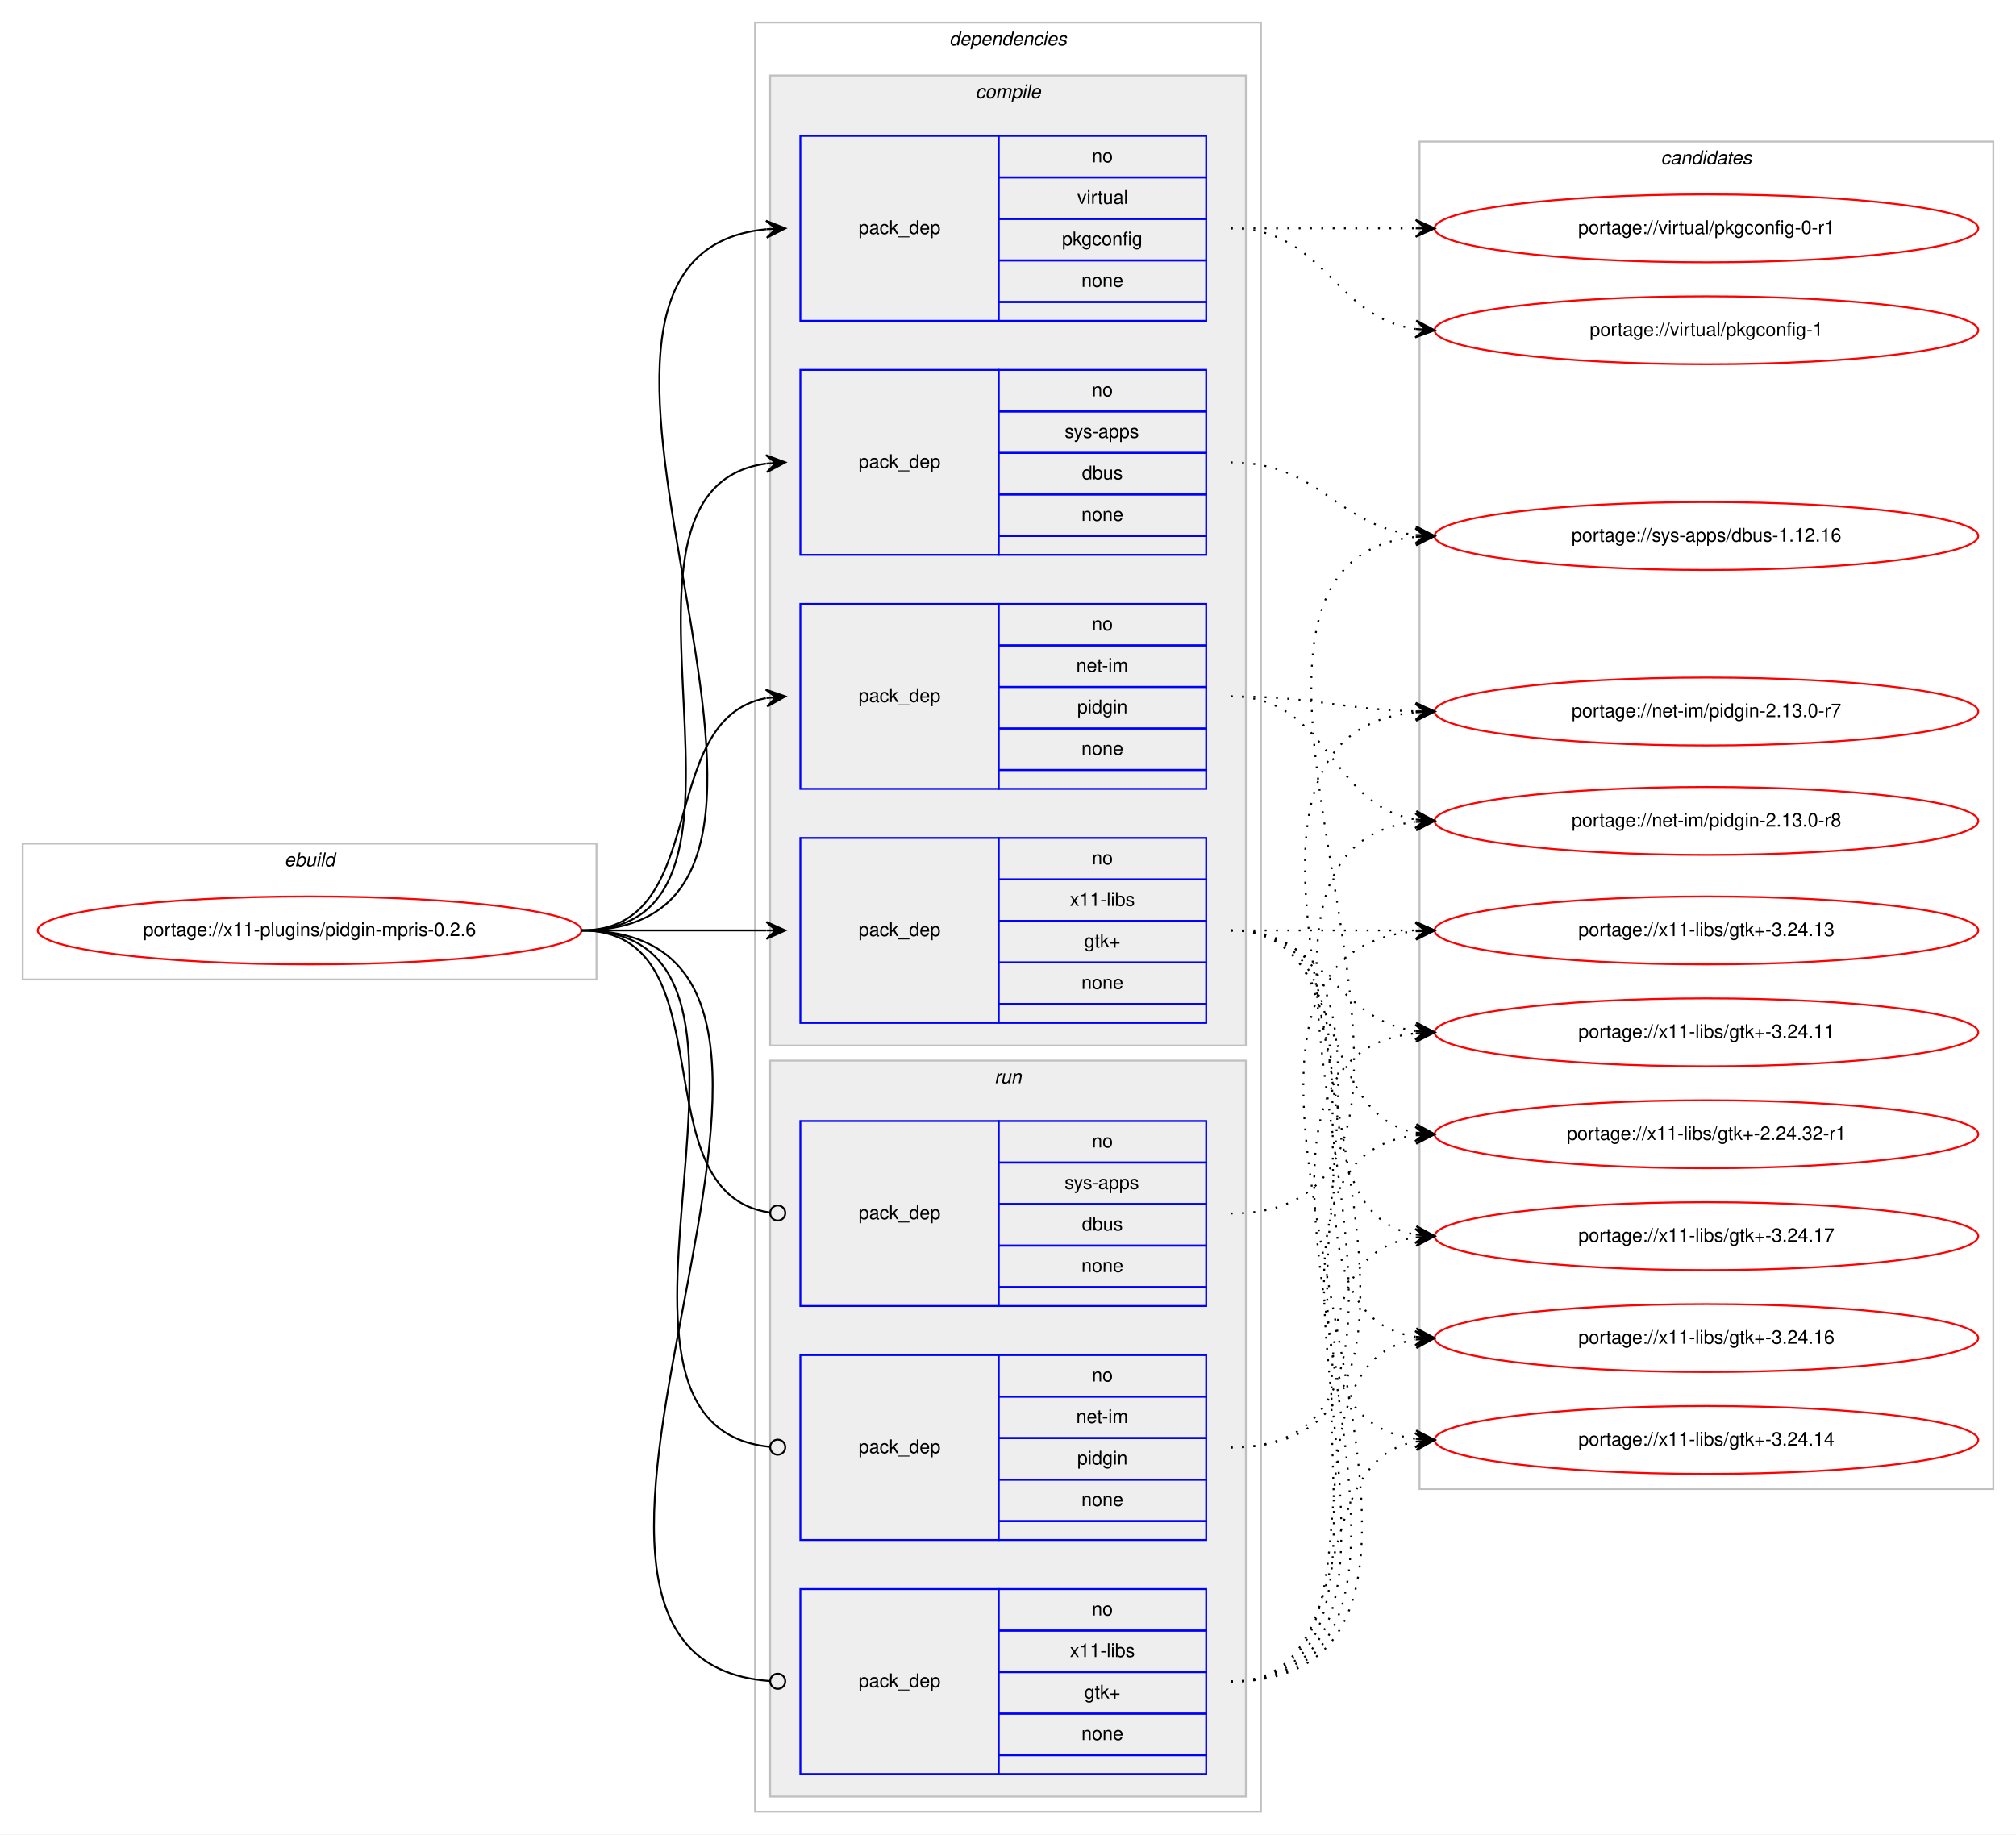
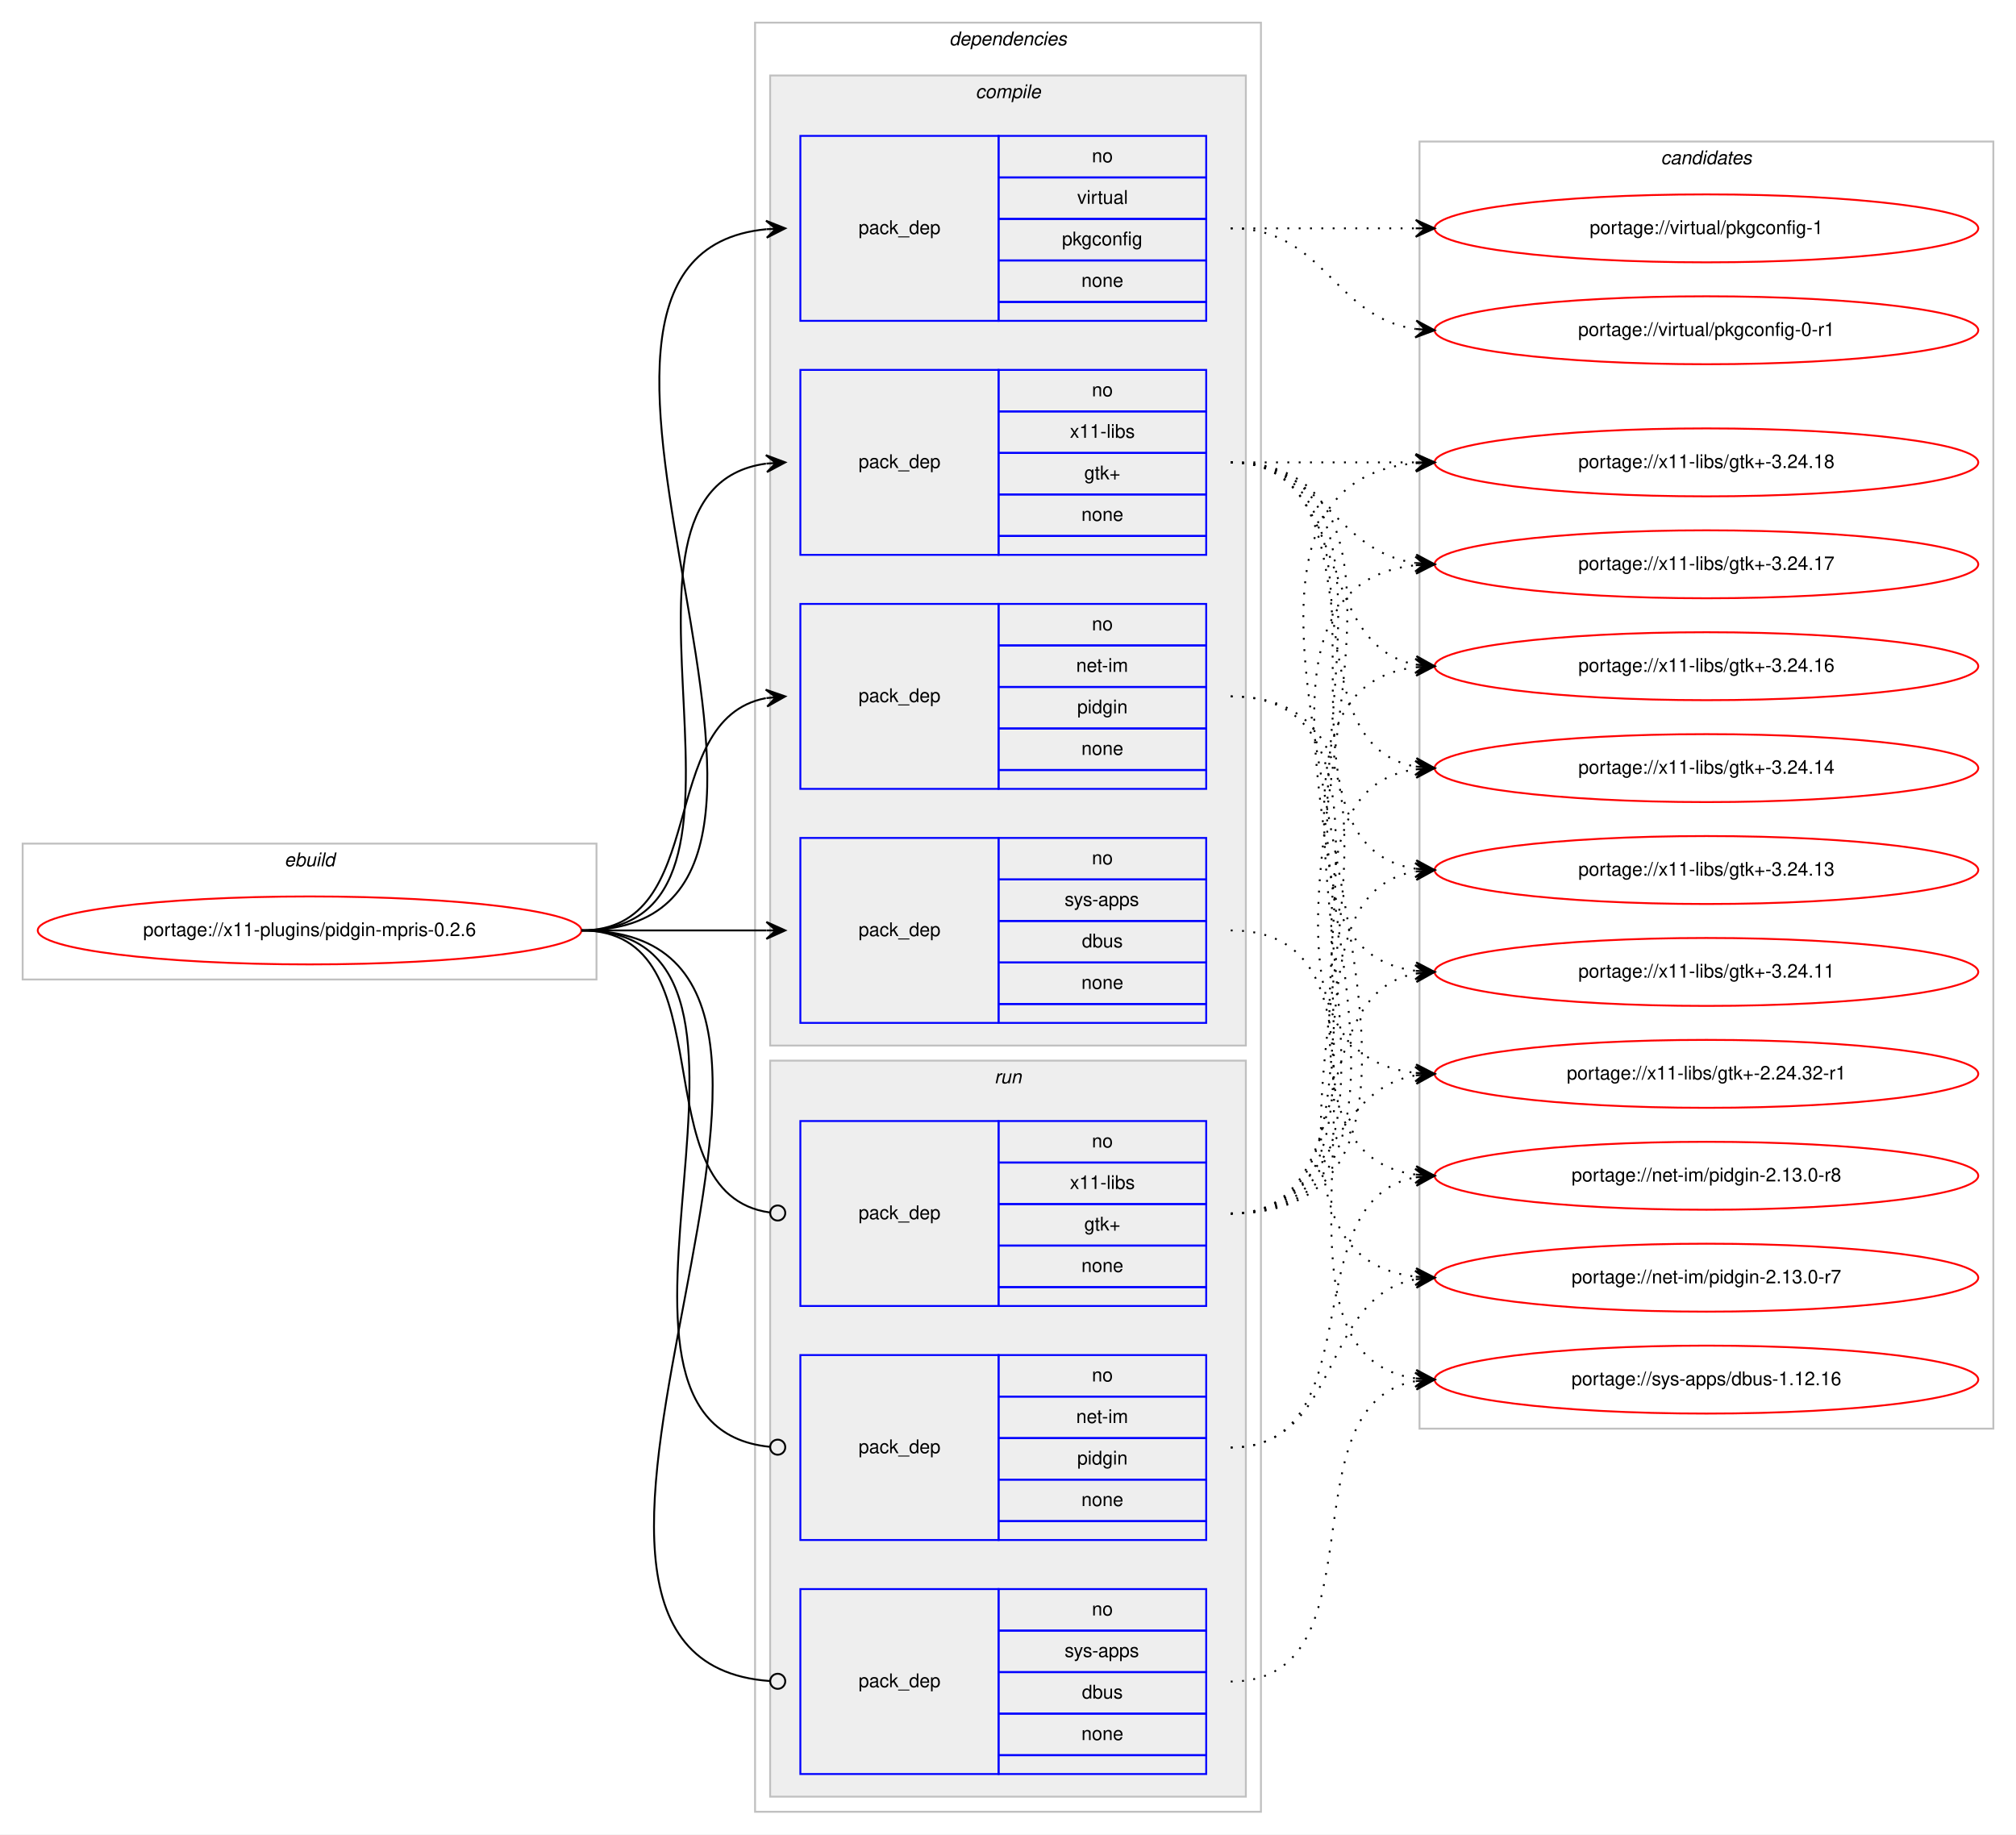
<svg xmlns="http://www.w3.org/2000/svg" xmlns:xlink="http://www.w3.org/1999/xlink" width="1068pt" height="972pt" viewBox="0.00 0.00 1068.00 972.00">
  <g id="graph0" class="graph" transform="scale(1 1) rotate(0) translate(4 968)">
    <polygon fill="#ffffff" stroke="transparent" points="-4,4 -4,-968 1064,-968 1064,4 -4,4" />
    <g id="clust1" class="cluster">
      <polygon fill="none" stroke="#c0c0c0" points="8,-449 8,-521 312,-521 312,-449 8,-449" />
      <text text-anchor="start" x="146.663" y="-509" font-family="Helvetica,sans-Serif" font-style="italic" font-size="10.00" fill="#000000">ebuild</text>
    </g>
    <g id="clust2" class="cluster">
      <polygon fill="none" stroke="#c0c0c0" points="396,-8 396,-956 664,-956 664,-8 396,-8" />
      <text text-anchor="start" x="498.875" y="-944" font-family="Helvetica,sans-Serif" font-style="italic" font-size="10.00" fill="#000000">dependencies</text>
    </g>
    <g id="clust3" class="cluster">
      <polygon fill="#eeeeee" stroke="#c0c0c0" points="404,-414 404,-928 656,-928 656,-414 404,-414" />
      <text text-anchor="start" x="512.778" y="-916" font-family="Helvetica,sans-Serif" font-style="italic" font-size="10.00" fill="#000000">compile</text>
    </g>
    <g id="clust9" class="cluster">
      <polygon fill="#eeeeee" stroke="#c0c0c0" points="404,-16 404,-406 656,-406 656,-16 404,-16" />
      <text text-anchor="start" x="522.777" y="-394" font-family="Helvetica,sans-Serif" font-style="italic" font-size="10.00" fill="#000000">run</text>
    </g>
    <g id="clust13" class="cluster">
-       <polygon fill="none" stroke="#c0c0c0" points="748,-179 748,-893 1052,-893 1052,-179 748,-179" />
+       <polygon fill="none" stroke="#c0c0c0" points="748,-211 748,-893 1052,-893 1052,-211 748,-211" />
      <text text-anchor="start" x="875.824" y="-881" font-family="Helvetica,sans-Serif" font-style="italic" font-size="10.00" fill="#000000">candidates</text>
    </g>
    <g id="node1" class="node">
      <g id="a_node1">
        <a xlink:href="../x11-plugins/pidgin-mpris-0.2.6.svg" xlink:title="portage://x11-plugins/pidgin-mpris-0.2.6">
          <ellipse fill="none" stroke="#ff0000" cx="160" cy="-475" rx="144" ry="18" />
          <text text-anchor="middle" x="160" y="-472" font-family="Helvetica,sans-Serif" font-size="10.00" fill="#000000">portage://x11-plugins/pidgin-mpris-0.2.6</text>
        </a>
      </g>
    </g>
    <g id="node2" class="node">
      <polygon fill="none" stroke="#0000ff" points="420,-550 420,-648 525,-648 525,-550 420,-550" />
      <text text-anchor="start" x="450.823" y="-596" font-family="Helvetica,sans-Serif" font-size="10.00" fill="#000000">pack_dep</text>
      <polygon fill="none" stroke="#0000ff" points="525,-626 525,-648 635,-648 635,-626 525,-626" />
      <text text-anchor="start" x="574.441" y="-634" font-family="Helvetica,sans-Serif" font-size="10.00" fill="#000000">no</text>
      <polygon fill="none" stroke="#0000ff" points="525,-604 525,-626 635,-626 635,-604 525,-604" />
      <text text-anchor="start" x="566.113" y="-612" font-family="Helvetica,sans-Serif" font-size="10.00" fill="#000000">net-im</text>
      <polygon fill="none" stroke="#0000ff" points="525,-582 525,-604 635,-604 635,-582 525,-582" />
      <text text-anchor="start" x="566.663" y="-590" font-family="Helvetica,sans-Serif" font-size="10.00" fill="#000000">pidgin</text>
      <polygon fill="none" stroke="#0000ff" points="525,-560 525,-582 635,-582 635,-560 525,-560" />
      <text text-anchor="start" x="568.882" y="-568" font-family="Helvetica,sans-Serif" font-size="10.00" fill="#000000">none</text>
      <polygon fill="none" stroke="#0000ff" points="525,-550 525,-560 635,-560 635,-550 525,-550" />
    </g>
    <g id="edge1" class="edge">
      <path fill="none" stroke="#000000" d="M304,-475C373.373,-475 342.506,-586.726 401.698,-598.073" />
      <polygon fill="#000000" stroke="#000000" points="412,-599 401.637,-602.586 407.02,-598.552 402.04,-598.104 402.04,-598.104 402.04,-598.104 407.02,-598.552 402.443,-593.622 412,-599 412,-599" />
    </g>
    <g id="node3" class="node">
-       <polygon fill="none" stroke="#0000ff" points="420,-674 420,-772 525,-772 525,-674 420,-674" />
-       <text text-anchor="start" x="450.823" y="-720" font-family="Helvetica,sans-Serif" font-size="10.00" fill="#000000">pack_dep</text>
-       <polygon fill="none" stroke="#0000ff" points="525,-750 525,-772 635,-772 635,-750 525,-750" />
-       <text text-anchor="start" x="574.441" y="-758" font-family="Helvetica,sans-Serif" font-size="10.00" fill="#000000">no</text>
-       <polygon fill="none" stroke="#0000ff" points="525,-728 525,-750 635,-750 635,-728 525,-728" />
-       <text text-anchor="start" x="559.997" y="-736" font-family="Helvetica,sans-Serif" font-size="10.00" fill="#000000">sys-apps</text>
-       <polygon fill="none" stroke="#0000ff" points="525,-706 525,-728 635,-728 635,-706 525,-706" />
-       <text text-anchor="start" x="569.162" y="-714" font-family="Helvetica,sans-Serif" font-size="10.00" fill="#000000">dbus</text>
-       <polygon fill="none" stroke="#0000ff" points="525,-684 525,-706 635,-706 635,-684 525,-684" />
-       <text text-anchor="start" x="568.882" y="-692" font-family="Helvetica,sans-Serif" font-size="10.00" fill="#000000">none</text>
-       <polygon fill="none" stroke="#0000ff" points="525,-674 525,-684 635,-684 635,-674 525,-674" />
+       <polygon fill="none" stroke="#0000ff" points="420,-426 420,-524 525,-524 525,-426 420,-426" />
+       <text text-anchor="start" x="450.823" y="-472" font-family="Helvetica,sans-Serif" font-size="10.00" fill="#000000">pack_dep</text>
+       <polygon fill="none" stroke="#0000ff" points="525,-502 525,-524 635,-524 635,-502 525,-502" />
+       <text text-anchor="start" x="574.441" y="-510" font-family="Helvetica,sans-Serif" font-size="10.00" fill="#000000">no</text>
+       <polygon fill="none" stroke="#0000ff" points="525,-480 525,-502 635,-502 635,-480 525,-480" />
+       <text text-anchor="start" x="559.997" y="-488" font-family="Helvetica,sans-Serif" font-size="10.00" fill="#000000">sys-apps</text>
+       <polygon fill="none" stroke="#0000ff" points="525,-458 525,-480 635,-480 635,-458 525,-458" />
+       <text text-anchor="start" x="569.162" y="-466" font-family="Helvetica,sans-Serif" font-size="10.00" fill="#000000">dbus</text>
+       <polygon fill="none" stroke="#0000ff" points="525,-436 525,-458 635,-458 635,-436 525,-436" />
+       <text text-anchor="start" x="568.882" y="-444" font-family="Helvetica,sans-Serif" font-size="10.00" fill="#000000">none</text>
+       <polygon fill="none" stroke="#0000ff" points="525,-426 525,-436 635,-436 635,-426 525,-426" />
    </g>
    <g id="edge2" class="edge">
-       <path fill="none" stroke="#000000" d="M304,-475C420.581,-475 299.567,-708.212 401.762,-722.332" />
-       <polygon fill="#000000" stroke="#000000" points="412,-723 401.728,-726.839 407.011,-722.674 402.021,-722.349 402.021,-722.349 402.021,-722.349 407.011,-722.674 402.314,-717.858 412,-723 412,-723" />
+       <path fill="none" stroke="#000000" d="M304,-475C348.438,-475 362.02,-475 401.878,-475" />
+       <polygon fill="#000000" stroke="#000000" points="412,-475 402,-479.5 407,-475 402,-475 402,-475 402,-475 407,-475 402,-470.5 412,-475 412,-475" />
    </g>
    <g id="node4" class="node">
      <polygon fill="none" stroke="#0000ff" points="420,-798 420,-896 525,-896 525,-798 420,-798" />
      <text text-anchor="start" x="450.823" y="-844" font-family="Helvetica,sans-Serif" font-size="10.00" fill="#000000">pack_dep</text>
      <polygon fill="none" stroke="#0000ff" points="525,-874 525,-896 635,-896 635,-874 525,-874" />
      <text text-anchor="start" x="574.441" y="-882" font-family="Helvetica,sans-Serif" font-size="10.00" fill="#000000">no</text>
      <polygon fill="none" stroke="#0000ff" points="525,-852 525,-874 635,-874 635,-852 525,-852" />
      <text text-anchor="start" x="566.668" y="-860" font-family="Helvetica,sans-Serif" font-size="10.00" fill="#000000">virtual</text>
      <polygon fill="none" stroke="#0000ff" points="525,-830 525,-852 635,-852 635,-830 525,-830" />
      <text text-anchor="start" x="558.604" y="-838" font-family="Helvetica,sans-Serif" font-size="10.00" fill="#000000">pkgconfig</text>
      <polygon fill="none" stroke="#0000ff" points="525,-808 525,-830 635,-830 635,-808 525,-808" />
      <text text-anchor="start" x="568.882" y="-816" font-family="Helvetica,sans-Serif" font-size="10.00" fill="#000000">none</text>
      <polygon fill="none" stroke="#0000ff" points="525,-798 525,-808 635,-808 635,-798 525,-798" />
    </g>
    <g id="edge3" class="edge">
      <path fill="none" stroke="#000000" d="M304,-475C472.63,-475 249.361,-831.899 401.916,-846.537" />
      <polygon fill="#000000" stroke="#000000" points="412,-847 401.804,-851.037 407.005,-846.771 402.01,-846.541 402.01,-846.541 402.01,-846.541 407.005,-846.771 402.217,-842.046 412,-847 412,-847" />
    </g>
    <g id="node5" class="node">
-       <polygon fill="none" stroke="#0000ff" points="420,-426 420,-524 525,-524 525,-426 420,-426" />
-       <text text-anchor="start" x="450.823" y="-472" font-family="Helvetica,sans-Serif" font-size="10.00" fill="#000000">pack_dep</text>
-       <polygon fill="none" stroke="#0000ff" points="525,-502 525,-524 635,-524 635,-502 525,-502" />
-       <text text-anchor="start" x="574.441" y="-510" font-family="Helvetica,sans-Serif" font-size="10.00" fill="#000000">no</text>
-       <polygon fill="none" stroke="#0000ff" points="525,-480 525,-502 635,-502 635,-480 525,-480" />
-       <text text-anchor="start" x="562.778" y="-488" font-family="Helvetica,sans-Serif" font-size="10.00" fill="#000000">x11-libs</text>
-       <polygon fill="none" stroke="#0000ff" points="525,-458 525,-480 635,-480 635,-458 525,-458" />
-       <text text-anchor="start" x="570.412" y="-466" font-family="Helvetica,sans-Serif" font-size="10.00" fill="#000000">gtk+</text>
-       <polygon fill="none" stroke="#0000ff" points="525,-436 525,-458 635,-458 635,-436 525,-436" />
-       <text text-anchor="start" x="568.882" y="-444" font-family="Helvetica,sans-Serif" font-size="10.00" fill="#000000">none</text>
-       <polygon fill="none" stroke="#0000ff" points="525,-426 525,-436 635,-436 635,-426 525,-426" />
+       <polygon fill="none" stroke="#0000ff" points="420,-674 420,-772 525,-772 525,-674 420,-674" />
+       <text text-anchor="start" x="450.823" y="-720" font-family="Helvetica,sans-Serif" font-size="10.00" fill="#000000">pack_dep</text>
+       <polygon fill="none" stroke="#0000ff" points="525,-750 525,-772 635,-772 635,-750 525,-750" />
+       <text text-anchor="start" x="574.441" y="-758" font-family="Helvetica,sans-Serif" font-size="10.00" fill="#000000">no</text>
+       <polygon fill="none" stroke="#0000ff" points="525,-728 525,-750 635,-750 635,-728 525,-728" />
+       <text text-anchor="start" x="562.778" y="-736" font-family="Helvetica,sans-Serif" font-size="10.00" fill="#000000">x11-libs</text>
+       <polygon fill="none" stroke="#0000ff" points="525,-706 525,-728 635,-728 635,-706 525,-706" />
+       <text text-anchor="start" x="570.412" y="-714" font-family="Helvetica,sans-Serif" font-size="10.00" fill="#000000">gtk+</text>
+       <polygon fill="none" stroke="#0000ff" points="525,-684 525,-706 635,-706 635,-684 525,-684" />
+       <text text-anchor="start" x="568.882" y="-692" font-family="Helvetica,sans-Serif" font-size="10.00" fill="#000000">none</text>
+       <polygon fill="none" stroke="#0000ff" points="525,-674 525,-684 635,-684 635,-674 525,-674" />
    </g>
    <g id="edge4" class="edge">
-       <path fill="none" stroke="#000000" d="M304,-475C348.438,-475 362.02,-475 401.878,-475" />
-       <polygon fill="#000000" stroke="#000000" points="412,-475 402,-479.5 407,-475 402,-475 402,-475 402,-475 407,-475 402,-470.5 412,-475 412,-475" />
+       <path fill="none" stroke="#000000" d="M304,-475C420.581,-475 299.567,-708.212 401.762,-722.332" />
+       <polygon fill="#000000" stroke="#000000" points="412,-723 401.728,-726.839 407.011,-722.674 402.021,-722.349 402.021,-722.349 402.021,-722.349 407.011,-722.674 402.314,-717.858 412,-723 412,-723" />
    </g>
    <g id="node6" class="node">
      <polygon fill="none" stroke="#0000ff" points="420,-152 420,-250 525,-250 525,-152 420,-152" />
      <text text-anchor="start" x="450.823" y="-198" font-family="Helvetica,sans-Serif" font-size="10.00" fill="#000000">pack_dep</text>
      <polygon fill="none" stroke="#0000ff" points="525,-228 525,-250 635,-250 635,-228 525,-228" />
      <text text-anchor="start" x="574.441" y="-236" font-family="Helvetica,sans-Serif" font-size="10.00" fill="#000000">no</text>
      <polygon fill="none" stroke="#0000ff" points="525,-206 525,-228 635,-228 635,-206 525,-206" />
      <text text-anchor="start" x="566.113" y="-214" font-family="Helvetica,sans-Serif" font-size="10.00" fill="#000000">net-im</text>
      <polygon fill="none" stroke="#0000ff" points="525,-184 525,-206 635,-206 635,-184 525,-184" />
      <text text-anchor="start" x="566.663" y="-192" font-family="Helvetica,sans-Serif" font-size="10.00" fill="#000000">pidgin</text>
      <polygon fill="none" stroke="#0000ff" points="525,-162 525,-184 635,-184 635,-162 525,-162" />
      <text text-anchor="start" x="568.882" y="-170" font-family="Helvetica,sans-Serif" font-size="10.00" fill="#000000">none</text>
      <polygon fill="none" stroke="#0000ff" points="525,-152 525,-162 635,-162 635,-152 525,-152" />
    </g>
    <g id="edge5" class="edge">
      <path fill="none" stroke="#000000" d="M304,-475C432.084,-475 287.581,-212.647 403.952,-201.374" />
      <ellipse fill="none" stroke="#000000" cx="408.004" cy="-201.186" rx="4" ry="4" />
    </g>
    <g id="node7" class="node">
+       <polygon fill="none" stroke="#0000ff" points="420,-28 420,-126 525,-126 525,-28 420,-28" />
+       <text text-anchor="start" x="450.823" y="-74" font-family="Helvetica,sans-Serif" font-size="10.00" fill="#000000">pack_dep</text>
+       <polygon fill="none" stroke="#0000ff" points="525,-104 525,-126 635,-126 635,-104 525,-104" />
+       <text text-anchor="start" x="574.441" y="-112" font-family="Helvetica,sans-Serif" font-size="10.00" fill="#000000">no</text>
+       <polygon fill="none" stroke="#0000ff" points="525,-82 525,-104 635,-104 635,-82 525,-82" />
+       <text text-anchor="start" x="559.997" y="-90" font-family="Helvetica,sans-Serif" font-size="10.00" fill="#000000">sys-apps</text>
+       <polygon fill="none" stroke="#0000ff" points="525,-60 525,-82 635,-82 635,-60 525,-60" />
+       <text text-anchor="start" x="569.162" y="-68" font-family="Helvetica,sans-Serif" font-size="10.00" fill="#000000">dbus</text>
+       <polygon fill="none" stroke="#0000ff" points="525,-38 525,-60 635,-60 635,-38 525,-38" />
+       <text text-anchor="start" x="568.882" y="-46" font-family="Helvetica,sans-Serif" font-size="10.00" fill="#000000">none</text>
+       <polygon fill="none" stroke="#0000ff" points="525,-28 525,-38 635,-38 635,-28 525,-28" />
+     </g>
+     <g id="edge6" class="edge">
+       <path fill="none" stroke="#000000" d="M304,-475C484.511,-475 236.441,-88.958 403.978,-77.271" />
+       <ellipse fill="none" stroke="#000000" cx="408.002" cy="-77.135" rx="4" ry="4" />
+     </g>
+     <g id="node8" class="node">
      <polygon fill="none" stroke="#0000ff" points="420,-276 420,-374 525,-374 525,-276 420,-276" />
      <text text-anchor="start" x="450.823" y="-322" font-family="Helvetica,sans-Serif" font-size="10.00" fill="#000000">pack_dep</text>
      <polygon fill="none" stroke="#0000ff" points="525,-352 525,-374 635,-374 635,-352 525,-352" />
      <text text-anchor="start" x="574.441" y="-360" font-family="Helvetica,sans-Serif" font-size="10.00" fill="#000000">no</text>
      <polygon fill="none" stroke="#0000ff" points="525,-330 525,-352 635,-352 635,-330 525,-330" />
-       <text text-anchor="start" x="559.997" y="-338" font-family="Helvetica,sans-Serif" font-size="10.00" fill="#000000">sys-apps</text>
+       <text text-anchor="start" x="562.778" y="-338" font-family="Helvetica,sans-Serif" font-size="10.00" fill="#000000">x11-libs</text>
      <polygon fill="none" stroke="#0000ff" points="525,-308 525,-330 635,-330 635,-308 525,-308" />
-       <text text-anchor="start" x="569.162" y="-316" font-family="Helvetica,sans-Serif" font-size="10.00" fill="#000000">dbus</text>
+       <text text-anchor="start" x="570.412" y="-316" font-family="Helvetica,sans-Serif" font-size="10.00" fill="#000000">gtk+</text>
      <polygon fill="none" stroke="#0000ff" points="525,-286 525,-308 635,-308 635,-286 525,-286" />
      <text text-anchor="start" x="568.882" y="-294" font-family="Helvetica,sans-Serif" font-size="10.00" fill="#000000">none</text>
      <polygon fill="none" stroke="#0000ff" points="525,-276 525,-286 635,-286 635,-276 525,-276" />
    </g>
-     <g id="edge6" class="edge">
+     <g id="edge7" class="edge">
      <path fill="none" stroke="#000000" d="M304,-475C383.261,-475 333.638,-335.361 403.837,-325.543" />
      <ellipse fill="none" stroke="#000000" cx="408.009" cy="-325.266" rx="4" ry="4" />
-     </g>
-     <g id="node8" class="node">
-       <polygon fill="none" stroke="#0000ff" points="420,-28 420,-126 525,-126 525,-28 420,-28" />
-       <text text-anchor="start" x="450.823" y="-74" font-family="Helvetica,sans-Serif" font-size="10.00" fill="#000000">pack_dep</text>
-       <polygon fill="none" stroke="#0000ff" points="525,-104 525,-126 635,-126 635,-104 525,-104" />
-       <text text-anchor="start" x="574.441" y="-112" font-family="Helvetica,sans-Serif" font-size="10.00" fill="#000000">no</text>
-       <polygon fill="none" stroke="#0000ff" points="525,-82 525,-104 635,-104 635,-82 525,-82" />
-       <text text-anchor="start" x="562.778" y="-90" font-family="Helvetica,sans-Serif" font-size="10.00" fill="#000000">x11-libs</text>
-       <polygon fill="none" stroke="#0000ff" points="525,-60 525,-82 635,-82 635,-60 525,-60" />
-       <text text-anchor="start" x="570.412" y="-68" font-family="Helvetica,sans-Serif" font-size="10.00" fill="#000000">gtk+</text>
-       <polygon fill="none" stroke="#0000ff" points="525,-38 525,-60 635,-60 635,-38 525,-38" />
-       <text text-anchor="start" x="568.882" y="-46" font-family="Helvetica,sans-Serif" font-size="10.00" fill="#000000">none</text>
-       <polygon fill="none" stroke="#0000ff" points="525,-28 525,-38 635,-38 635,-28 525,-28" />
-     </g>
-     <g id="edge7" class="edge">
-       <path fill="none" stroke="#000000" d="M304,-475C484.511,-475 236.441,-88.958 403.978,-77.271" />
-       <ellipse fill="none" stroke="#000000" cx="408.002" cy="-77.135" rx="4" ry="4" />
    </g>
    <g id="node9" class="node">
      <g id="a_node9">
        <a xlink:href="../net-im/pidgin-2.13.0-r8.svg" xlink:title="portage://net-im/pidgin-2.13.0-r8">
-           <ellipse fill="none" stroke="#ff0000" cx="900" cy="-533" rx="144" ry="18" />
-           <text text-anchor="middle" x="900" y="-530" font-family="Helvetica,sans-Serif" font-size="10.00" fill="#000000">portage://net-im/pidgin-2.13.0-r8</text>
+           <ellipse fill="none" stroke="#ff0000" cx="900" cy="-345" rx="144" ry="18" />
+           <text text-anchor="middle" x="900" y="-342" font-family="Helvetica,sans-Serif" font-size="10.00" fill="#000000">portage://net-im/pidgin-2.13.0-r8</text>
        </a>
      </g>
    </g>
    <g id="edge8" class="edge">
-       <path fill="none" stroke="#000000" stroke-dasharray="1,5" d="M648,-599C700.628,-599 700.075,-541.234 745.848,-533.787" />
-       <polygon fill="#000000" stroke="#000000" points="756,-533 746.378,-538.26 751.015,-533.387 746.03,-533.773 746.03,-533.773 746.03,-533.773 751.015,-533.387 745.682,-529.287 756,-533 756,-533" />
+       <path fill="none" stroke="#000000" stroke-dasharray="1,5" d="M648,-599C767.076,-599 641.154,-359.665 745.875,-345.641" />
+       <polygon fill="#000000" stroke="#000000" points="756,-345 746.304,-350.123 751.01,-345.316 746.02,-345.632 746.02,-345.632 746.02,-345.632 751.01,-345.316 745.736,-341.141 756,-345 756,-345" />
    </g>
    <g id="node10" class="node">
      <g id="a_node10">
        <a xlink:href="../net-im/pidgin-2.13.0-r7.svg" xlink:title="portage://net-im/pidgin-2.13.0-r7">
-           <ellipse fill="none" stroke="#ff0000" cx="900" cy="-591" rx="144" ry="18" />
-           <text text-anchor="middle" x="900" y="-588" font-family="Helvetica,sans-Serif" font-size="10.00" fill="#000000">portage://net-im/pidgin-2.13.0-r7</text>
+           <ellipse fill="none" stroke="#ff0000" cx="900" cy="-291" rx="144" ry="18" />
+           <text text-anchor="middle" x="900" y="-288" font-family="Helvetica,sans-Serif" font-size="10.00" fill="#000000">portage://net-im/pidgin-2.13.0-r7</text>
        </a>
      </g>
    </g>
    <g id="edge9" class="edge">
-       <path fill="none" stroke="#000000" stroke-dasharray="1,5" d="M648,-599C692.559,-599 705.926,-592.143 745.855,-591.126" />
-       <polygon fill="#000000" stroke="#000000" points="756,-591 746.057,-595.624 751,-591.062 746.001,-591.124 746.001,-591.124 746.001,-591.124 751,-591.062 745.945,-586.624 756,-591 756,-591" />
+       <path fill="none" stroke="#000000" stroke-dasharray="1,5" d="M648,-599C789.519,-599 619.637,-305.856 745.951,-291.542" />
+       <polygon fill="#000000" stroke="#000000" points="756,-291 746.257,-296.032 751.007,-291.269 746.014,-291.538 746.014,-291.538 746.014,-291.538 751.007,-291.269 745.772,-287.045 756,-291 756,-291" />
    </g>
    <g id="node11" class="node">
      <g id="a_node11">
        <a xlink:href="../sys-apps/dbus-1.12.16.svg" xlink:title="portage://sys-apps/dbus-1.12.16">
-           <ellipse fill="none" stroke="#ff0000" cx="900" cy="-684" rx="144" ry="18" />
-           <text text-anchor="middle" x="900" y="-681" font-family="Helvetica,sans-Serif" font-size="10.00" fill="#000000">portage://sys-apps/dbus-1.12.16</text>
+           <ellipse fill="none" stroke="#ff0000" cx="900" cy="-237" rx="144" ry="18" />
+           <text text-anchor="middle" x="900" y="-234" font-family="Helvetica,sans-Serif" font-size="10.00" fill="#000000">portage://sys-apps/dbus-1.12.16</text>
        </a>
      </g>
    </g>
    <g id="edge10" class="edge">
-       <path fill="none" stroke="#000000" stroke-dasharray="1,5" d="M648,-723C695.445,-723 703.909,-689.292 745.873,-684.551" />
-       <polygon fill="#000000" stroke="#000000" points="756,-684 746.259,-689.037 751.007,-684.272 746.015,-684.544 746.015,-684.544 746.015,-684.544 751.007,-684.272 745.77,-680.05 756,-684 756,-684" />
+       <path fill="none" stroke="#000000" stroke-dasharray="1,5" d="M648,-475C760.529,-475 647.376,-251.643 745.8,-237.683" />
+       <polygon fill="#000000" stroke="#000000" points="756,-237 746.323,-242.158 751.011,-237.334 746.022,-237.668 746.022,-237.668 746.022,-237.668 751.011,-237.334 745.722,-233.178 756,-237 756,-237" />
    </g>
    <g id="node12" class="node">
      <g id="a_node12">
        <a xlink:href="../virtual/pkgconfig-1.svg" xlink:title="portage://virtual/pkgconfig-1">
-           <ellipse fill="none" stroke="#ff0000" cx="900" cy="-793" rx="144" ry="18" />
-           <text text-anchor="middle" x="900" y="-790" font-family="Helvetica,sans-Serif" font-size="10.00" fill="#000000">portage://virtual/pkgconfig-1</text>
+           <ellipse fill="none" stroke="#ff0000" cx="900" cy="-847" rx="144" ry="18" />
+           <text text-anchor="middle" x="900" y="-844" font-family="Helvetica,sans-Serif" font-size="10.00" fill="#000000">portage://virtual/pkgconfig-1</text>
        </a>
      </g>
    </g>
    <g id="edge11" class="edge">
-       <path fill="none" stroke="#000000" stroke-dasharray="1,5" d="M648,-847C698.102,-847 702.012,-799.934 745.979,-793.683" />
-       <polygon fill="#000000" stroke="#000000" points="756,-793 746.329,-798.169 751.012,-793.34 746.023,-793.68 746.023,-793.68 746.023,-793.68 751.012,-793.34 745.717,-789.19 756,-793 756,-793" />
+       <path fill="none" stroke="#000000" stroke-dasharray="1,5" d="M648,-847C692.438,-847 706.02,-847 745.878,-847" />
+       <polygon fill="#000000" stroke="#000000" points="756,-847 746,-851.5 751,-847 746,-847 746,-847 746,-847 751,-847 746,-842.5 756,-847 756,-847" />
    </g>
    <g id="node13" class="node">
      <g id="a_node13">
        <a xlink:href="../virtual/pkgconfig-0-r1.svg" xlink:title="portage://virtual/pkgconfig-0-r1">
-           <ellipse fill="none" stroke="#ff0000" cx="900" cy="-847" rx="144" ry="18" />
-           <text text-anchor="middle" x="900" y="-844" font-family="Helvetica,sans-Serif" font-size="10.00" fill="#000000">portage://virtual/pkgconfig-0-r1</text>
+           <ellipse fill="none" stroke="#ff0000" cx="900" cy="-793" rx="144" ry="18" />
+           <text text-anchor="middle" x="900" y="-790" font-family="Helvetica,sans-Serif" font-size="10.00" fill="#000000">portage://virtual/pkgconfig-0-r1</text>
        </a>
      </g>
    </g>
    <g id="edge12" class="edge">
-       <path fill="none" stroke="#000000" stroke-dasharray="1,5" d="M648,-847C692.438,-847 706.02,-847 745.878,-847" />
-       <polygon fill="#000000" stroke="#000000" points="756,-847 746,-851.5 751,-847 746,-847 746,-847 746,-847 751,-847 746,-842.5 756,-847 756,-847" />
+       <path fill="none" stroke="#000000" stroke-dasharray="1,5" d="M648,-847C698.102,-847 702.012,-799.934 745.979,-793.683" />
+       <polygon fill="#000000" stroke="#000000" points="756,-793 746.329,-798.169 751.012,-793.34 746.023,-793.68 746.023,-793.68 746.023,-793.68 751.012,-793.34 745.717,-789.19 756,-793 756,-793" />
    </g>
    <g id="node14" class="node">
      <g id="a_node14">
-         <a xlink:href="../x11-libs/gtk+-3.24.17.svg" xlink:title="portage://x11-libs/gtk+-3.24.17">
-           <ellipse fill="none" stroke="#ff0000" cx="900" cy="-313" rx="144" ry="18" />
-           <text text-anchor="middle" x="900" y="-310" font-family="Helvetica,sans-Serif" font-size="10.00" fill="#000000">portage://x11-libs/gtk+-3.24.17</text>
+         <a xlink:href="../x11-libs/gtk+-3.24.18.svg" xlink:title="portage://x11-libs/gtk+-3.24.18">
+           <ellipse fill="none" stroke="#ff0000" cx="900" cy="-723" rx="144" ry="18" />
+           <text text-anchor="middle" x="900" y="-720" font-family="Helvetica,sans-Serif" font-size="10.00" fill="#000000">portage://x11-libs/gtk+-3.24.18</text>
        </a>
      </g>
    </g>
    <g id="edge13" class="edge">
-       <path fill="none" stroke="#000000" stroke-dasharray="1,5" d="M648,-475C730.815,-475 674.779,-326.623 745.661,-313.872" />
-       <polygon fill="#000000" stroke="#000000" points="756,-313 746.413,-318.324 751.018,-313.42 746.035,-313.84 746.035,-313.84 746.035,-313.84 751.018,-313.42 745.657,-309.356 756,-313 756,-313" />
+       <path fill="none" stroke="#000000" stroke-dasharray="1,5" d="M648,-723C692.438,-723 706.02,-723 745.878,-723" />
+       <polygon fill="#000000" stroke="#000000" points="756,-723 746,-727.5 751,-723 746,-723 746,-723 746,-723 751,-723 746,-718.5 756,-723 756,-723" />
    </g>
    <g id="node15" class="node">
      <g id="a_node15">
-         <a xlink:href="../x11-libs/gtk+-3.24.16.svg" xlink:title="portage://x11-libs/gtk+-3.24.16">
-           <ellipse fill="none" stroke="#ff0000" cx="900" cy="-259" rx="144" ry="18" />
-           <text text-anchor="middle" x="900" y="-256" font-family="Helvetica,sans-Serif" font-size="10.00" fill="#000000">portage://x11-libs/gtk+-3.24.16</text>
+         <a xlink:href="../x11-libs/gtk+-3.24.17.svg" xlink:title="portage://x11-libs/gtk+-3.24.17">
+           <ellipse fill="none" stroke="#ff0000" cx="900" cy="-669" rx="144" ry="18" />
+           <text text-anchor="middle" x="900" y="-666" font-family="Helvetica,sans-Serif" font-size="10.00" fill="#000000">portage://x11-libs/gtk+-3.24.17</text>
        </a>
      </g>
    </g>
    <g id="edge14" class="edge">
-       <path fill="none" stroke="#000000" stroke-dasharray="1,5" d="M648,-475C751.768,-475 655.516,-273.106 746.001,-259.699" />
-       <polygon fill="#000000" stroke="#000000" points="756,-259 746.338,-264.186 751.012,-259.349 746.024,-259.697 746.024,-259.697 746.024,-259.697 751.012,-259.349 745.711,-255.208 756,-259 756,-259" />
+       <path fill="none" stroke="#000000" stroke-dasharray="1,5" d="M648,-723C698.102,-723 702.012,-675.934 745.979,-669.683" />
+       <polygon fill="#000000" stroke="#000000" points="756,-669 746.329,-674.169 751.012,-669.34 746.023,-669.68 746.023,-669.68 746.023,-669.68 751.012,-669.34 745.717,-665.19 756,-669 756,-669" />
    </g>
    <g id="node16" class="node">
      <g id="a_node16">
-         <a xlink:href="../x11-libs/gtk+-3.24.14.svg" xlink:title="portage://x11-libs/gtk+-3.24.14">
-           <ellipse fill="none" stroke="#ff0000" cx="900" cy="-205" rx="144" ry="18" />
-           <text text-anchor="middle" x="900" y="-202" font-family="Helvetica,sans-Serif" font-size="10.00" fill="#000000">portage://x11-libs/gtk+-3.24.14</text>
+         <a xlink:href="../x11-libs/gtk+-3.24.16.svg" xlink:title="portage://x11-libs/gtk+-3.24.16">
+           <ellipse fill="none" stroke="#ff0000" cx="900" cy="-615" rx="144" ry="18" />
+           <text text-anchor="middle" x="900" y="-612" font-family="Helvetica,sans-Serif" font-size="10.00" fill="#000000">portage://x11-libs/gtk+-3.24.16</text>
        </a>
      </g>
    </g>
    <g id="edge15" class="edge">
-       <path fill="none" stroke="#000000" stroke-dasharray="1,5" d="M648,-475C773.71,-475 634.777,-219.564 746.014,-205.595" />
-       <polygon fill="#000000" stroke="#000000" points="756,-205 746.285,-210.087 751.009,-205.297 746.018,-205.595 746.018,-205.595 746.018,-205.595 751.009,-205.297 745.75,-201.102 756,-205 756,-205" />
+       <path fill="none" stroke="#000000" stroke-dasharray="1,5" d="M648,-723C712.303,-723 690.78,-626.09 746.031,-615.869" />
+       <polygon fill="#000000" stroke="#000000" points="756,-615 746.429,-620.352 751.019,-615.434 746.038,-615.869 746.038,-615.869 746.038,-615.869 751.019,-615.434 745.647,-611.386 756,-615 756,-615" />
    </g>
    <g id="node17" class="node">
      <g id="a_node17">
-         <a xlink:href="../x11-libs/gtk+-3.24.13.svg" xlink:title="portage://x11-libs/gtk+-3.24.13">
-           <ellipse fill="none" stroke="#ff0000" cx="900" cy="-475" rx="144" ry="18" />
-           <text text-anchor="middle" x="900" y="-472" font-family="Helvetica,sans-Serif" font-size="10.00" fill="#000000">portage://x11-libs/gtk+-3.24.13</text>
+         <a xlink:href="../x11-libs/gtk+-3.24.14.svg" xlink:title="portage://x11-libs/gtk+-3.24.14">
+           <ellipse fill="none" stroke="#ff0000" cx="900" cy="-561" rx="144" ry="18" />
+           <text text-anchor="middle" x="900" y="-558" font-family="Helvetica,sans-Serif" font-size="10.00" fill="#000000">portage://x11-libs/gtk+-3.24.14</text>
        </a>
      </g>
    </g>
    <g id="edge16" class="edge">
-       <path fill="none" stroke="#000000" stroke-dasharray="1,5" d="M648,-475C692.438,-475 706.02,-475 745.878,-475" />
-       <polygon fill="#000000" stroke="#000000" points="756,-475 746,-479.5 751,-475 746,-475 746,-475 746,-475 751,-475 746,-470.5 756,-475 756,-475" />
+       <path fill="none" stroke="#000000" stroke-dasharray="1,5" d="M648,-723C730.815,-723 674.779,-574.623 745.661,-561.872" />
+       <polygon fill="#000000" stroke="#000000" points="756,-561 746.413,-566.324 751.018,-561.42 746.035,-561.84 746.035,-561.84 746.035,-561.84 751.018,-561.42 745.657,-557.356 756,-561 756,-561" />
    </g>
    <g id="node18" class="node">
      <g id="a_node18">
-         <a xlink:href="../x11-libs/gtk+-3.24.11.svg" xlink:title="portage://x11-libs/gtk+-3.24.11">
-           <ellipse fill="none" stroke="#ff0000" cx="900" cy="-421" rx="144" ry="18" />
-           <text text-anchor="middle" x="900" y="-418" font-family="Helvetica,sans-Serif" font-size="10.00" fill="#000000">portage://x11-libs/gtk+-3.24.11</text>
+         <a xlink:href="../x11-libs/gtk+-3.24.13.svg" xlink:title="portage://x11-libs/gtk+-3.24.13">
+           <ellipse fill="none" stroke="#ff0000" cx="900" cy="-507" rx="144" ry="18" />
+           <text text-anchor="middle" x="900" y="-504" font-family="Helvetica,sans-Serif" font-size="10.00" fill="#000000">portage://x11-libs/gtk+-3.24.13</text>
        </a>
      </g>
    </g>
    <g id="edge17" class="edge">
-       <path fill="none" stroke="#000000" stroke-dasharray="1,5" d="M648,-475C698.102,-475 702.012,-427.934 745.979,-421.683" />
-       <polygon fill="#000000" stroke="#000000" points="756,-421 746.329,-426.169 751.012,-421.34 746.023,-421.68 746.023,-421.68 746.023,-421.68 751.012,-421.34 745.717,-417.19 756,-421 756,-421" />
+       <path fill="none" stroke="#000000" stroke-dasharray="1,5" d="M648,-723C751.768,-723 655.516,-521.106 746.001,-507.699" />
+       <polygon fill="#000000" stroke="#000000" points="756,-507 746.338,-512.186 751.012,-507.349 746.024,-507.697 746.024,-507.697 746.024,-507.697 751.012,-507.349 745.711,-503.208 756,-507 756,-507" />
    </g>
    <g id="node19" class="node">
      <g id="a_node19">
+         <a xlink:href="../x11-libs/gtk+-3.24.11.svg" xlink:title="portage://x11-libs/gtk+-3.24.11">
+           <ellipse fill="none" stroke="#ff0000" cx="900" cy="-453" rx="144" ry="18" />
+           <text text-anchor="middle" x="900" y="-450" font-family="Helvetica,sans-Serif" font-size="10.00" fill="#000000">portage://x11-libs/gtk+-3.24.11</text>
+         </a>
+       </g>
+     </g>
+     <g id="edge18" class="edge">
+       <path fill="none" stroke="#000000" stroke-dasharray="1,5" d="M648,-723C773.71,-723 634.777,-467.564 746.014,-453.595" />
+       <polygon fill="#000000" stroke="#000000" points="756,-453 746.285,-458.087 751.009,-453.297 746.018,-453.594 746.018,-453.594 746.018,-453.594 751.009,-453.297 745.75,-449.102 756,-453 756,-453" />
+     </g>
+     <g id="node20" class="node">
+       <g id="a_node20">
        <a xlink:href="../x11-libs/gtk+-2.24.32-r1.svg" xlink:title="portage://x11-libs/gtk+-2.24.32-r1">
-           <ellipse fill="none" stroke="#ff0000" cx="900" cy="-367" rx="144" ry="18" />
-           <text text-anchor="middle" x="900" y="-364" font-family="Helvetica,sans-Serif" font-size="10.00" fill="#000000">portage://x11-libs/gtk+-2.24.32-r1</text>
-         </a>
-       </g>
-     </g>
-     <g id="edge18" class="edge">
-       <path fill="none" stroke="#000000" stroke-dasharray="1,5" d="M648,-475C712.303,-475 690.78,-378.09 746.031,-367.869" />
-       <polygon fill="#000000" stroke="#000000" points="756,-367 746.429,-372.352 751.019,-367.434 746.038,-367.869 746.038,-367.869 746.038,-367.869 751.019,-367.434 745.647,-363.386 756,-367 756,-367" />
+           <ellipse fill="none" stroke="#ff0000" cx="900" cy="-399" rx="144" ry="18" />
+           <text text-anchor="middle" x="900" y="-396" font-family="Helvetica,sans-Serif" font-size="10.00" fill="#000000">portage://x11-libs/gtk+-2.24.32-r1</text>
+         </a>
+       </g>
    </g>
    <g id="edge19" class="edge">
-       <path fill="none" stroke="#000000" stroke-dasharray="1,5" d="M648,-201C799.53,-201 610.121,-517.62 745.67,-532.461" />
-       <polygon fill="#000000" stroke="#000000" points="756,-533 745.779,-536.973 751.007,-532.74 746.014,-532.479 746.014,-532.479 746.014,-532.479 751.007,-532.74 746.248,-527.985 756,-533 756,-533" />
+       <path fill="none" stroke="#000000" stroke-dasharray="1,5" d="M648,-723C796.232,-723 613.188,-414.01 745.891,-399.526" />
+       <polygon fill="#000000" stroke="#000000" points="756,-399 746.247,-404.013 751.007,-399.26 746.014,-399.519 746.014,-399.519 746.014,-399.519 751.007,-399.26 745.78,-395.025 756,-399 756,-399" />
    </g>
    <g id="edge20" class="edge">
-       <path fill="none" stroke="#000000" stroke-dasharray="1,5" d="M648,-201C824.344,-201 585.811,-575.914 745.949,-590.559" />
-       <polygon fill="#000000" stroke="#000000" points="756,-591 745.812,-595.058 751.005,-590.781 746.01,-590.562 746.01,-590.562 746.01,-590.562 751.005,-590.781 746.207,-586.066 756,-591 756,-591" />
+       <path fill="none" stroke="#000000" stroke-dasharray="1,5" d="M648,-201C724.406,-201 680.405,-332.353 745.994,-344.154" />
+       <polygon fill="#000000" stroke="#000000" points="756,-345 745.657,-348.642 751.018,-344.579 746.035,-344.158 746.035,-344.158 746.035,-344.158 751.018,-344.579 746.414,-339.674 756,-345 756,-345" />
    </g>
    <g id="edge21" class="edge">
-       <path fill="none" stroke="#000000" stroke-dasharray="1,5" d="M648,-325C811.039,-325 598.878,-668.74 745.796,-683.51" />
-       <polygon fill="#000000" stroke="#000000" points="756,-684 745.796,-688.015 751.006,-683.76 746.011,-683.52 746.011,-683.52 746.011,-683.52 751.006,-683.76 746.227,-679.025 756,-684 756,-684" />
+       <path fill="none" stroke="#000000" stroke-dasharray="1,5" d="M648,-201C706.821,-201 695.233,-280.762 745.803,-290.109" />
+       <polygon fill="#000000" stroke="#000000" points="756,-291 745.646,-294.613 751.019,-290.565 746.038,-290.13 746.038,-290.13 746.038,-290.13 751.019,-290.565 746.43,-285.647 756,-291 756,-291" />
    </g>
    <g id="edge22" class="edge">
-       <path fill="none" stroke="#000000" stroke-dasharray="1,5" d="M648,-77C759.745,-77 648.086,-298.481 745.869,-312.323" />
-       <polygon fill="#000000" stroke="#000000" points="756,-313 745.722,-316.823 751.011,-312.667 746.022,-312.333 746.022,-312.333 746.022,-312.333 751.011,-312.667 746.322,-307.843 756,-313 756,-313" />
+       <path fill="none" stroke="#000000" stroke-dasharray="1,5" d="M648,-77C730.109,-77 675.394,-223.545 745.744,-236.139" />
+       <polygon fill="#000000" stroke="#000000" points="756,-237 745.659,-240.648 751.018,-236.582 746.035,-236.163 746.035,-236.163 746.035,-236.163 751.018,-236.582 746.412,-231.679 756,-237 756,-237" />
    </g>
    <g id="edge23" class="edge">
-       <path fill="none" stroke="#000000" stroke-dasharray="1,5" d="M648,-77C738.384,-77 667.935,-245.059 745.754,-258.189" />
-       <polygon fill="#000000" stroke="#000000" points="756,-259 745.676,-262.696 751.016,-258.605 746.031,-258.21 746.031,-258.21 746.031,-258.21 751.016,-258.605 746.386,-253.725 756,-259 756,-259" />
+       <path fill="none" stroke="#000000" stroke-dasharray="1,5" d="M648,-325C827.706,-325 582.646,-707.605 745.76,-722.551" />
+       <polygon fill="#000000" stroke="#000000" points="756,-723 745.812,-727.057 751.005,-722.781 746.01,-722.561 746.01,-722.561 746.01,-722.561 751.005,-722.781 746.207,-718.066 756,-723 756,-723" />
    </g>
    <g id="edge24" class="edge">
-       <path fill="none" stroke="#000000" stroke-dasharray="1,5" d="M648,-77C718.799,-77 685.283,-192.805 745.894,-204.114" />
-       <polygon fill="#000000" stroke="#000000" points="756,-205 745.645,-208.61 751.019,-204.563 746.038,-204.127 746.038,-204.127 746.038,-204.127 751.019,-204.563 746.431,-199.644 756,-205 756,-205" />
+       <path fill="none" stroke="#000000" stroke-dasharray="1,5" d="M648,-325C804.647,-325 605.111,-653.72 745.758,-668.487" />
+       <polygon fill="#000000" stroke="#000000" points="756,-669 745.787,-672.994 751.006,-668.75 746.013,-668.5 746.013,-668.5 746.013,-668.5 751.006,-668.75 746.238,-664.005 756,-669 756,-669" />
    </g>
    <g id="edge25" class="edge">
-       <path fill="none" stroke="#000000" stroke-dasharray="1,5" d="M648,-77C827.706,-77 582.646,-459.605 745.76,-474.55" />
-       <polygon fill="#000000" stroke="#000000" points="756,-475 745.812,-479.057 751.005,-474.781 746.01,-474.561 746.01,-474.561 746.01,-474.561 751.005,-474.781 746.207,-470.066 756,-475 756,-475" />
+       <path fill="none" stroke="#000000" stroke-dasharray="1,5" d="M648,-325C781.91,-325 627.062,-599.909 745.745,-614.406" />
+       <polygon fill="#000000" stroke="#000000" points="756,-615 745.756,-618.914 751.008,-614.711 746.017,-614.421 746.017,-614.421 746.017,-614.421 751.008,-614.711 746.277,-609.929 756,-615 756,-615" />
    </g>
    <g id="edge26" class="edge">
-       <path fill="none" stroke="#000000" stroke-dasharray="1,5" d="M648,-77C804.647,-77 605.111,-405.72 745.758,-420.487" />
-       <polygon fill="#000000" stroke="#000000" points="756,-421 745.787,-424.994 751.006,-420.75 746.013,-420.5 746.013,-420.5 746.013,-420.5 751.006,-420.75 746.238,-416.005 756,-421 756,-421" />
+       <path fill="none" stroke="#000000" stroke-dasharray="1,5" d="M648,-325C759.745,-325 648.086,-546.481 745.869,-560.323" />
+       <polygon fill="#000000" stroke="#000000" points="756,-561 745.722,-564.823 751.011,-560.667 746.022,-560.333 746.022,-560.333 746.022,-560.333 751.011,-560.667 746.322,-555.843 756,-561 756,-561" />
    </g>
    <g id="edge27" class="edge">
-       <path fill="none" stroke="#000000" stroke-dasharray="1,5" d="M648,-77C781.91,-77 627.062,-351.909 745.745,-366.406" />
-       <polygon fill="#000000" stroke="#000000" points="756,-367 745.756,-370.914 751.008,-366.711 746.017,-366.421 746.017,-366.421 746.017,-366.421 751.008,-366.711 746.277,-361.929 756,-367 756,-367" />
+       <path fill="none" stroke="#000000" stroke-dasharray="1,5" d="M648,-325C738.384,-325 667.935,-493.059 745.754,-506.189" />
+       <polygon fill="#000000" stroke="#000000" points="756,-507 745.676,-510.696 751.016,-506.605 746.031,-506.21 746.031,-506.21 746.031,-506.21 751.016,-506.605 746.386,-501.724 756,-507 756,-507" />
+     </g>
+     <g id="edge28" class="edge">
+       <path fill="none" stroke="#000000" stroke-dasharray="1,5" d="M648,-325C718.799,-325 685.283,-440.805 745.894,-452.114" />
+       <polygon fill="#000000" stroke="#000000" points="756,-453 745.645,-456.61 751.019,-452.563 746.038,-452.127 746.038,-452.127 746.038,-452.127 751.019,-452.563 746.431,-447.644 756,-453 756,-453" />
+     </g>
+     <g id="edge29" class="edge">
+       <path fill="none" stroke="#000000" stroke-dasharray="1,5" d="M648,-325C702.55,-325 698.6,-390.039 745.837,-398.169" />
+       <polygon fill="#000000" stroke="#000000" points="756,-399 745.667,-402.67 751.017,-398.592 746.033,-398.185 746.033,-398.185 746.033,-398.185 751.017,-398.592 746.4,-393.7 756,-399 756,-399" />
    </g>
  </g>
</svg>
